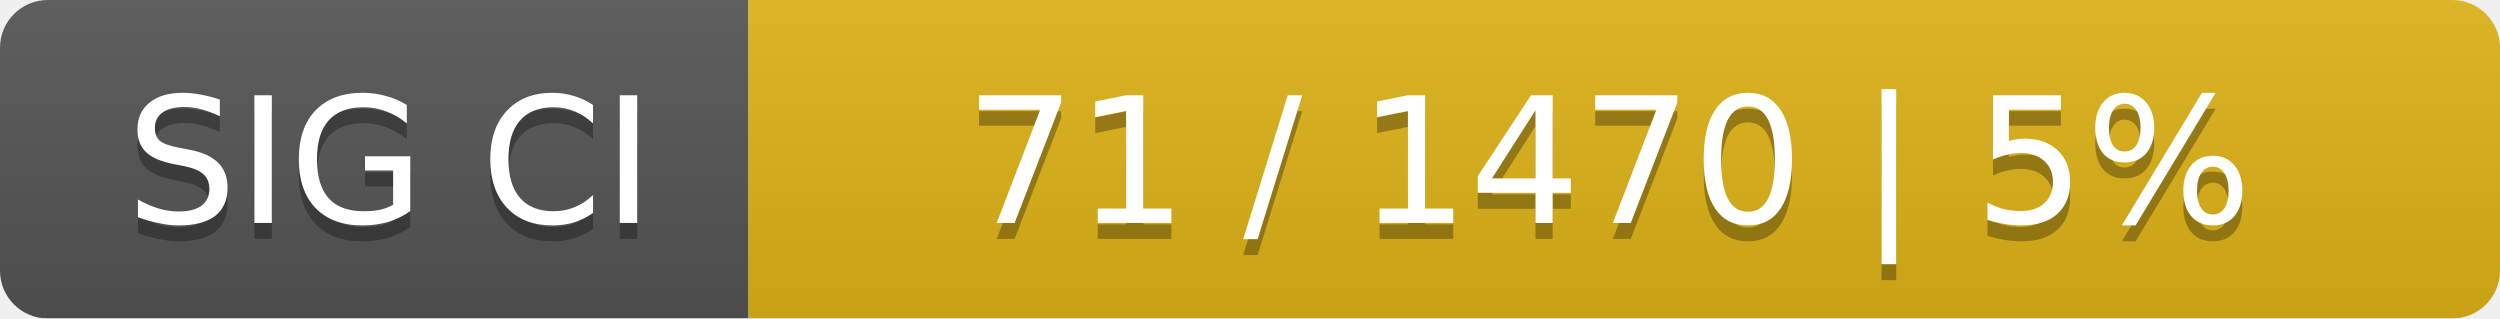
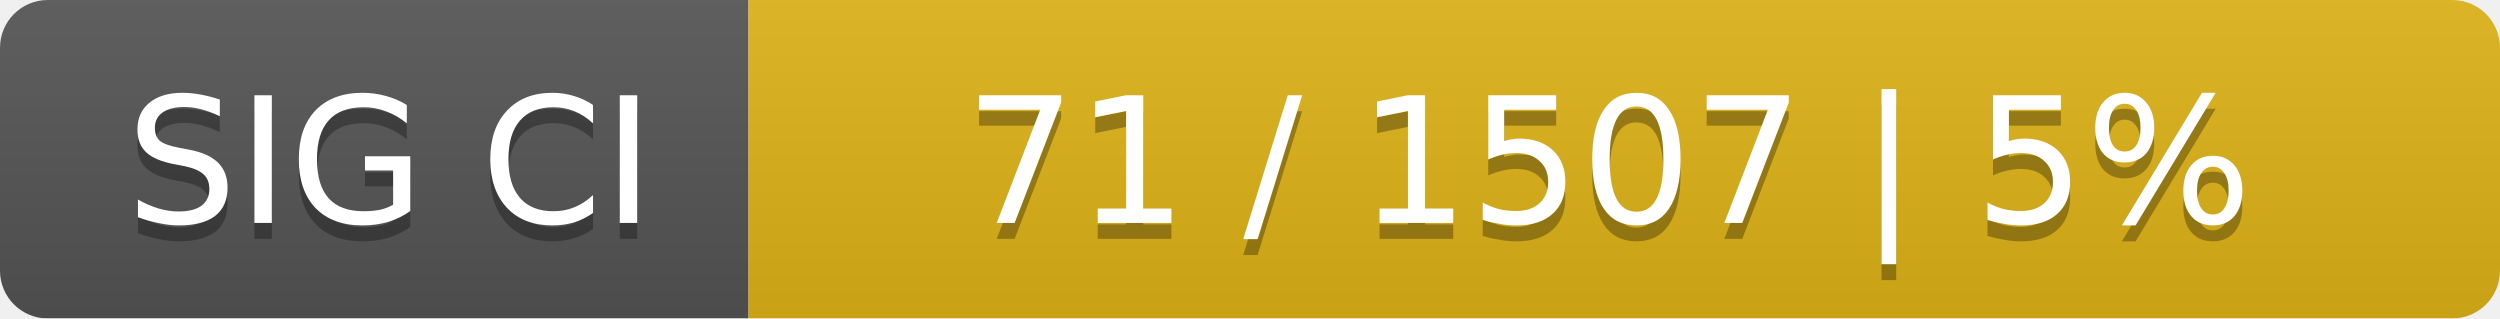
<svg xmlns="http://www.w3.org/2000/svg" width="157" height="20">
  <linearGradient id="smooth" x2="0" y2="100%">
    <stop offset="0" stop-color="#bbb" stop-opacity=".1" />
    <stop offset="1" stop-opacity=".1" />
  </linearGradient>
  <mask id="round">
    <rect width="157" height="20" rx="3" fill="#fff" />
  </mask>
  <g mask="url(#round)">
    <rect width="47" height="20" fill="#555" />
    <rect x="47" width="110" height="20" fill="#dfb317" />
    <rect width="157" height="20" fill="url(#smooth)" />
  </g>
  <g fill="#fff" text-anchor="middle" font-family="DejaVu Sans,Verdana,Geneva,sans-serif" font-size="11">
    <text x="24.5" y="15" fill="#010101" fill-opacity=".3">SIG CI</text>
    <text x="24.5" y="14">SIG CI</text>
-     <text x="101" y="15" fill="#010101" fill-opacity=".3">71 / 1470    |    5%</text>
-     <text x="101" y="14">71 / 1470    |    5%</text>
+     <text x="101" y="15" fill="#010101" fill-opacity=".3">71 / 1507    |    5%</text>
+     <text x="101" y="14">71 / 1507    |    5%</text>
  </g>
</svg>
